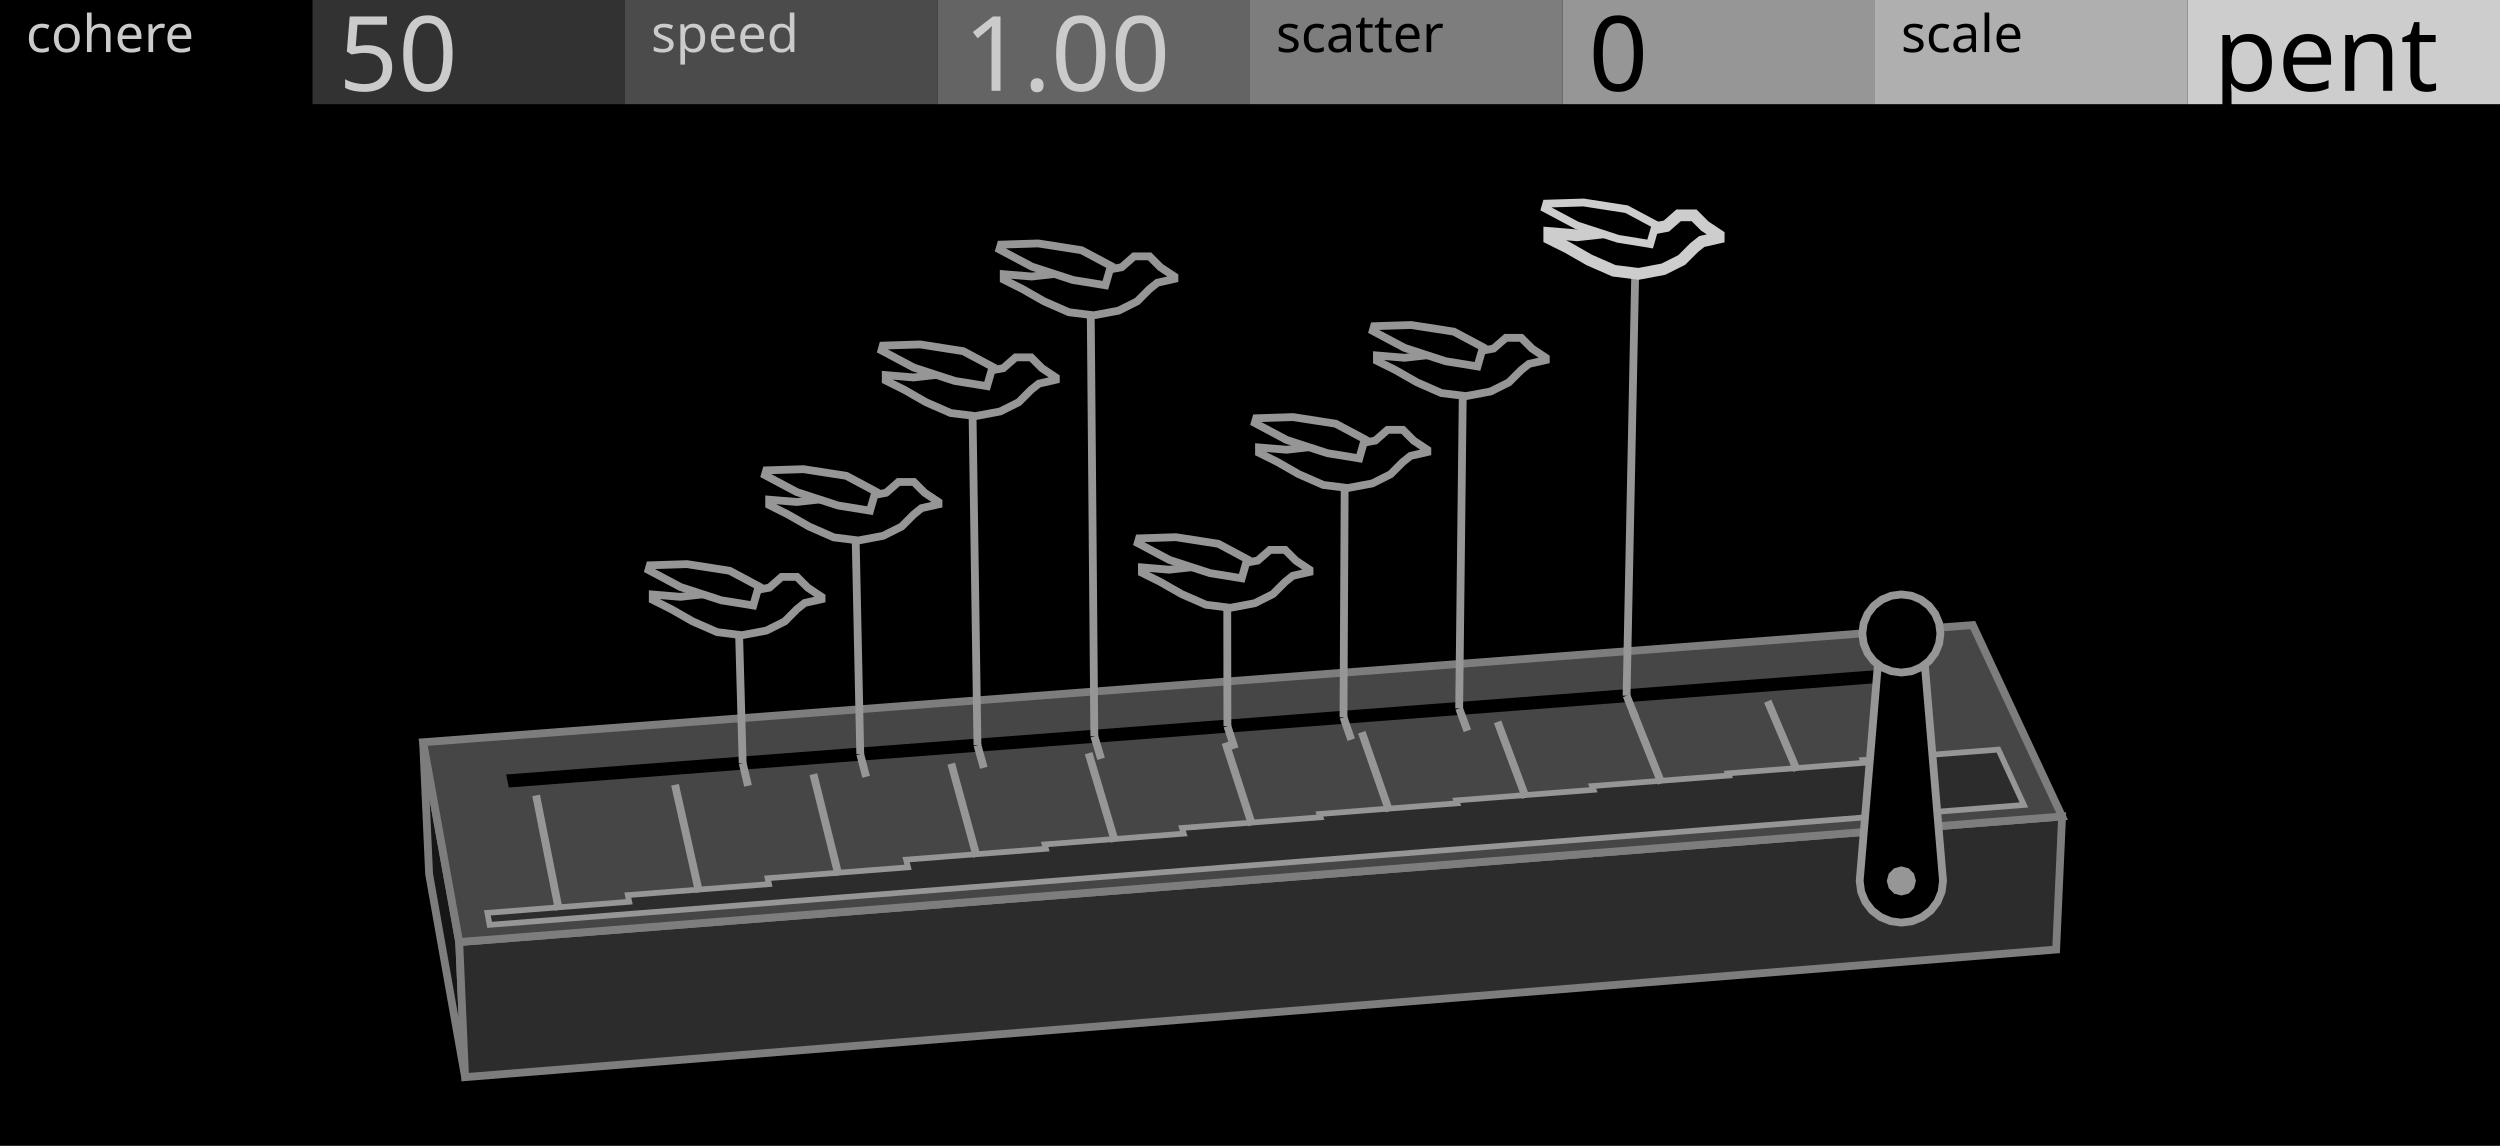
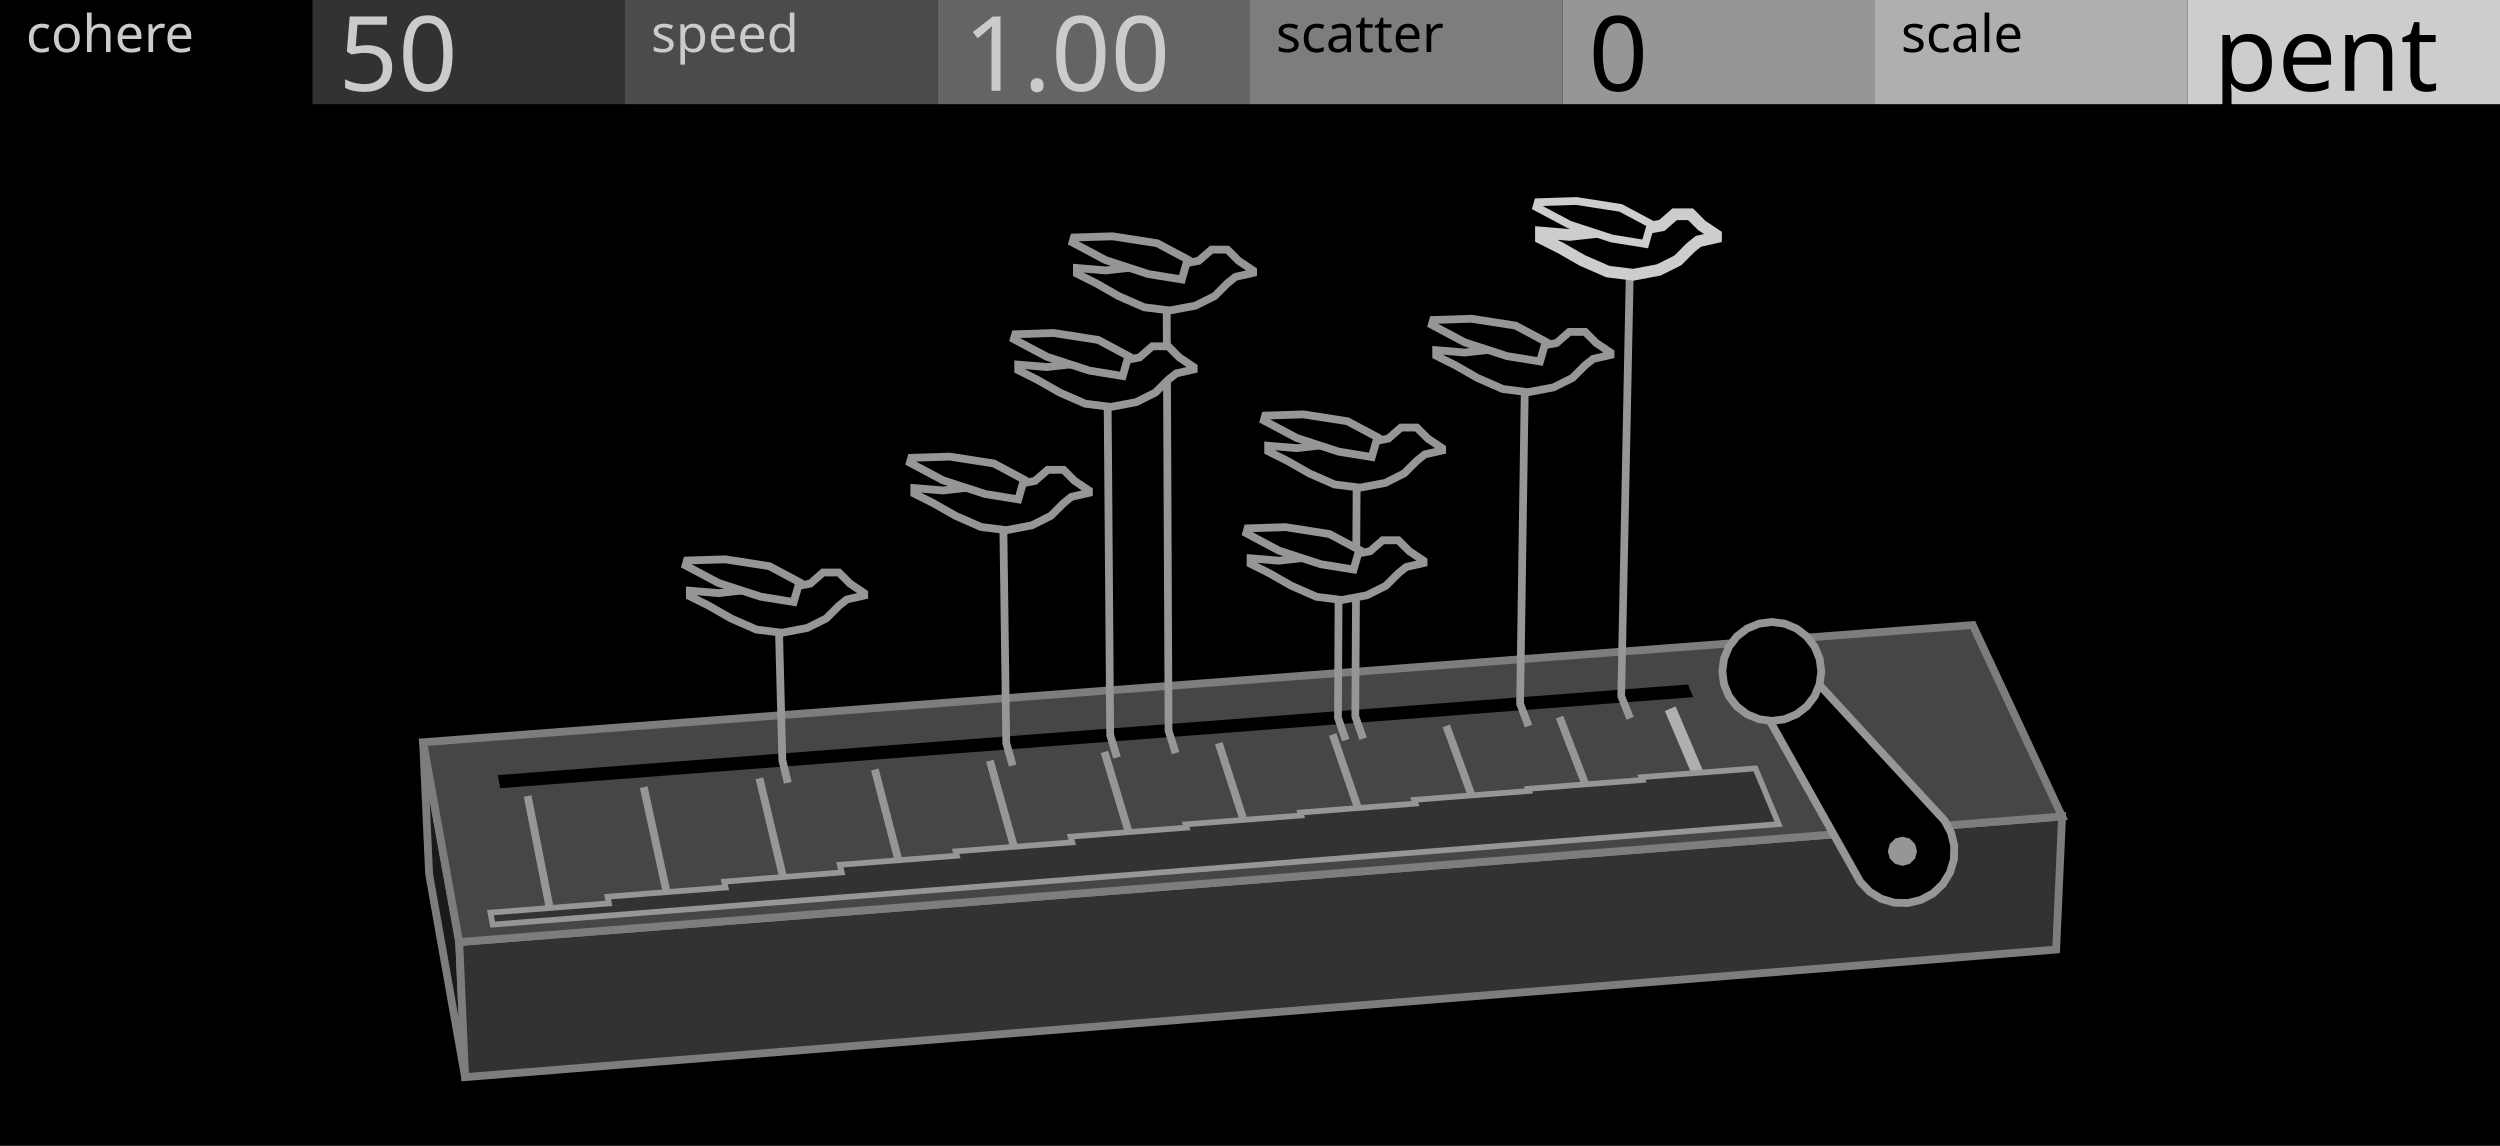
<svg xmlns="http://www.w3.org/2000/svg" width="480" height="220" viewBox="0 0 480 220">
  <g id="preview_canvas">
    <rect x="0" y="0" width="480" height="220" fill="#000000" stroke="none" />
  </g>
  <g id="preview_header">
    <rect x="0" y="0" width="60" height="20" fill="#000000" stroke="none" />
    <rect x="60" y="0" width="60" height="20" fill="#323232" stroke="none" />
    <rect x="120" y="0" width="60" height="20" fill="#4B4B4B" stroke="none" />
    <rect x="180" y="0" width="60" height="20" fill="#646464" stroke="none" />
    <rect x="240" y="0" width="60" height="20" fill="#7D7D7D" stroke="none" />
    <rect x="300" y="0" width="60" height="20" fill="#969696" stroke="none" />
    <rect x="360" y="0" width="60" height="20" fill="#AFAFAF" stroke="none" />
    <rect x="420" y="0" width="60" height="20" fill="#CDCDCD" stroke="none" />
    <text transform="matrix(1 0 0 1 5 10)" fill="#CBCBCB" stroke="none" font-family="UniversNextPro-Light" font-size="10px">cohere</text>
    <text transform="matrix(1 0 0 1 125 10)" fill="#CBCBCB" stroke="none" font-family="UniversNextPro-Light" font-size="10px">speed</text>
    <text transform="matrix(1 0 0 1 245 10)" fill="#000000" stroke="none" font-family="UniversNextPro-Light" font-size="10px">scatter</text>
    <text transform="matrix(1 0 0 1 365 10)" fill="#000000" stroke="none" font-family="UniversNextPro-Light" font-size="10px">scale</text>
    <text transform="matrix(1 0 0 1 65 17.44)" fill="#CBCBCB" stroke="none" font-family="UniversNextPro-Light" font-size="20px">50</text>
    <text transform="matrix(1 0 0 1 185 17.44)" fill="#CBCBCB" stroke="none" font-family="UniversNextPro-Light" font-size="20px">1.00</text>
    <text transform="matrix(1 0 0 1 305 17.44)" fill="#000000" stroke="none" font-family="UniversNextPro-Light" font-size="20px">0</text>
    <text transform="matrix(1 0 0 1 425 17.44)" fill="#000000" stroke="none" font-family="UniversNextPro-Light" font-size="20px">pent</text>
  </g>
-   <path d="M 88.17 180.87 L 81.24 142.51 L 82.39 167.83 L 89.3 206.81 Z" fill="#161616" stroke="#7D7D7D" stroke-width="1.5" />
-   <path d="M 88.17 180.87 L 395.92 156.76 L 394.78 182.31 L 89.3 206.81 Z" fill="#2C2C2C" stroke="#7D7D7D" stroke-width="1.5" />
+   <path d="M 88.17 180.87 L 81.24 142.51 L 82.39 167.83 L 89.3 206.81 Z" fill="#1A1A1A" stroke="#7D7D7D" stroke-width="1.5" />
+   <path d="M 88.17 180.87 L 395.92 156.76 L 394.78 182.31 L 89.3 206.81 Z" fill="#323232" stroke="#7D7D7D" stroke-width="1.5" />
  <path d="M 88.17 180.87 L 395.92 156.76 L 378.77 120.01 L 81.24 142.51 Z" fill="#464646" stroke="#7D7D7D" stroke-width="1.5" />
-   <path d="M 97.68 151.2 L 369.08 130.49 L 367.99 128.08 L 97.19 148.7 Z" fill="#000000" stroke="none" stroke-width="0" />
-   <path d="M 94 177.57 L 388.59 154.55 L 383.69 143.92 L 357.66 145.93 L 357.9 146.46 L 331.76 148.49 L 331.93 148.89 L 305.68 150.93 L 305.96 151.64 L 279.6 153.68 L 279.79 154.23 L 253.32 156.29 L 253.53 156.91 L 226.94 158.97 L 227.28 160.06 L 200.57 162.13 L 200.81 162.97 L 173.97 165.05 L 174.35 166.52 L 147.38 168.62 L 147.65 169.75 L 120.54 171.86 L 120.81 173.14 L 93.58 175.27 Z" fill="#2C2C2C" stroke="#969696" stroke-width="1.1" />
-   <path d="M 108.04 174.55 L 103.67 152.57 L 102.2 152.86 L 106.57 174.84 Z" fill="#969696" stroke="none" stroke-width="0" />
-   <path d="M 134.95 171.13 L 130.34 150.51 L 128.87 150.84 L 133.49 171.46 Z" fill="#969696" stroke="none" stroke-width="0" />
-   <path d="M 161.73 167.87 L 156.9 148.46 L 155.44 148.82 L 160.27 168.23 Z" fill="#969696" stroke="none" stroke-width="0" />
-   <path d="M 188.26 164.29 L 183.36 146.42 L 181.92 146.82 L 186.81 164.69 Z" fill="#969696" stroke="none" stroke-width="0" />
-   <path d="M 214.8 161.36 L 209.73 144.39 L 208.29 144.82 L 213.36 161.79 Z" fill="#969696" stroke="none" stroke-width="0" />
-   <path d="M 241.12 158.18 L 236 142.36 L 234.57 142.83 L 239.69 158.65 Z" fill="#969696" stroke="none" stroke-width="0" />
-   <path d="M 267.44 155.49 L 262.17 140.35 L 260.75 140.84 L 266.03 155.98 Z" fill="#969696" stroke="none" stroke-width="0" />
-   <path d="M 293.67 152.87 L 288.24 138.34 L 286.83 138.86 L 292.26 153.39 Z" fill="#969696" stroke="none" stroke-width="0" />
-   <path d="M 319.7 150.1 L 314.21 136.34 L 312.82 136.89 L 318.31 150.66 Z" fill="#969696" stroke="none" stroke-width="0" />
-   <path d="M 345.73 147.65 L 340.09 134.34 L 338.71 134.93 L 344.35 148.23 Z" fill="#969696" stroke="none" stroke-width="0" />
-   <path d="M 371.58 145.08 L 365.88 132.36 L 364.51 132.97 L 370.21 145.7 Z" fill="#969696" stroke="none" stroke-width="0" />
-   <path d="M 373.06 169.14 L 372.79 171.22 L 371.99 173.14 L 370.72 174.8 L 369.06 176.07 L 367.13 176.87 L 365.06 177.14 L 362.99 176.87 L 361.06 176.07 L 359.41 174.8 L 358.14 173.14 L 357.34 171.22 L 357.06 169.14 L 361.06 121.63 L 369.06 121.63 Z" fill="#000000" stroke="#969696" stroke-width="1.5" />
-   <path d="M 367.86 169.14 L 367.49 170.54 L 366.46 171.57 L 365.06 171.94 L 363.66 171.57 L 362.64 170.54 L 362.26 169.14 L 362.64 167.74 L 363.66 166.72 L 365.06 166.34 L 366.46 166.72 L 367.49 167.74 Z" fill="#969696" stroke="none" stroke-width="0" />
-   <path d="M 372.56 121.63 L 372.31 123.57 L 371.56 125.38 L 370.37 126.93 L 368.81 128.12 L 367.01 128.87 L 365.06 129.13 L 363.12 128.87 L 361.31 128.12 L 359.76 126.93 L 358.57 125.38 L 357.82 123.57 L 357.56 121.63 L 357.82 119.68 L 358.57 117.88 L 359.76 116.32 L 361.31 115.13 L 363.12 114.38 L 365.06 114.13 L 367.01 114.38 L 368.81 115.13 L 370.37 116.32 L 371.56 117.88 L 372.31 119.68 Z" fill="#000000" stroke="#969696" stroke-width="1.5" />
-   <path d="M 141.86 146.68 L 142.89 151.05 L 144.35 150.71 L 143.32 146.33 Z" fill="#969696" stroke="none" stroke-width="0" />
-   <path d="M 143.34 146.49 L 142.58 118.99 L 141.08 119.04 L 141.84 146.53 Z" fill="#969696" stroke="none" stroke-width="0" />
-   <path d="M 164.44 144.97 L 165.56 149.33 L 167.02 148.96 L 165.89 144.6 Z" fill="#969696" stroke="none" stroke-width="0" />
-   <path d="M 165.92 144.77 L 164.98 100.8 L 163.48 100.83 L 164.42 144.8 Z" fill="#969696" stroke="none" stroke-width="0" />
-   <path d="M 186.95 143.27 L 188.16 147.62 L 189.61 147.21 L 188.4 142.87 Z" fill="#969696" stroke="none" stroke-width="0" />
-   <path d="M 188.42 143.06 L 187.44 76.91 L 185.94 76.93 L 186.92 143.08 Z" fill="#969696" stroke="none" stroke-width="0" />
-   <path d="M 209.39 141.58 L 210.69 145.91 L 212.13 145.47 L 210.83 141.14 Z" fill="#969696" stroke="none" stroke-width="0" />
-   <path d="M 210.86 141.35 L 210.15 57.56 L 208.65 57.57 L 209.36 141.37 Z" fill="#969696" stroke="none" stroke-width="0" />
-   <path d="M 234.95 139.64 L 236.35 143.96 L 237.78 143.49 L 236.38 139.18 Z" fill="#969696" stroke="none" stroke-width="0" />
-   <path d="M 236.41 139.41 L 236.38 113.77 L 234.88 113.77 L 234.91 139.41 Z" fill="#969696" stroke="none" stroke-width="0" />
-   <path d="M 257.24 137.96 L 258.73 142.26 L 260.15 141.77 L 258.66 137.47 Z" fill="#969696" stroke="none" stroke-width="0" />
-   <path d="M 258.7 137.72 L 258.94 90.76 L 257.44 90.75 L 257.2 137.71 Z" fill="#969696" stroke="none" stroke-width="0" />
-   <path d="M 279.46 136.28 L 281.03 140.57 L 282.44 140.05 L 280.86 135.76 Z" fill="#969696" stroke="none" stroke-width="0" />
-   <path d="M 280.91 136.03 L 281.63 73.12 L 280.13 73.1 L 279.41 136.01 Z" fill="#969696" stroke="none" stroke-width="0" />
-   <path d="M 311.61 133.85 L 313.31 138.12 L 314.7 137.56 L 313 133.29 Z" fill="#969696" stroke="none" stroke-width="0" />
-   <path d="M 313.05 133.59 L 314.77 49.64 L 313.27 49.6 L 311.55 133.56 Z" fill="#969696" stroke="none" stroke-width="0" />
-   <path d="M 157.74 114.59 L 157.74 115.04 L 154.5 115.77 L 153.02 116.95 L 150.67 119.31 L 147.13 121.08 L 142.42 121.96 L 137.7 121.37 L 132.99 119.31 L 128.86 116.95 L 125.33 115.18 L 125.33 114.15 L 130.63 114.59 L 135.93 114.01 L 141.24 113.42 L 145.36 113.27 L 147.72 112.83 L 150.08 110.76 L 153.02 110.76 L 155.09 112.83 Z" fill="#000000" stroke="#969696" stroke-width="1.5" />
-   <path d="M 144.63 116.25 L 138.48 115.26 L 130.63 112.7 L 124.51 109.44 L 124.77 108.54 L 131.89 108.31 L 140.1 109.59 L 145.68 112.57 Z" fill="#000000" stroke="#969696" stroke-width="1.5" />
-   <path d="M 180.19 96.38 L 180.19 96.83 L 176.94 97.56 L 175.46 98.75 L 173.1 101.11 L 169.55 102.88 L 164.82 103.77 L 160.09 103.18 L 155.37 101.11 L 151.23 98.75 L 147.68 96.97 L 147.68 95.94 L 153 96.38 L 158.32 95.79 L 163.64 95.2 L 167.78 95.05 L 170.14 94.61 L 172.51 92.54 L 175.46 92.54 L 177.53 94.61 Z" fill="#000000" stroke="#969696" stroke-width="1.5" />
-   <path d="M 167.04 98.05 L 160.87 97.05 L 153 94.48 L 146.86 91.22 L 147.12 90.31 L 154.26 90.08 L 162.5 91.36 L 168.1 94.35 Z" fill="#000000" stroke="#969696" stroke-width="1.5" />
-   <path d="M 202.72 72.47 L 202.72 72.91 L 199.46 73.66 L 197.97 74.84 L 195.6 77.22 L 192.04 79 L 187.29 79.89 L 182.53 79.3 L 177.78 77.22 L 173.63 74.84 L 170.06 73.06 L 170.06 72.02 L 175.41 72.47 L 180.75 71.87 L 186.1 71.28 L 190.25 71.13 L 192.63 70.69 L 195 68.61 L 197.97 68.61 L 200.05 70.69 Z" fill="#000000" stroke="#969696" stroke-width="1.5" />
-   <path d="M 189.51 74.14 L 183.32 73.14 L 175.41 70.56 L 169.24 67.28 L 169.5 66.36 L 176.67 66.13 L 184.95 67.43 L 190.58 70.43 Z" fill="#000000" stroke="#969696" stroke-width="1.5" />
-   <path d="M 225.49 53.09 L 225.49 53.54 L 222.21 54.29 L 220.72 55.48 L 218.34 57.86 L 214.76 59.65 L 209.99 60.54 L 205.23 59.95 L 200.46 57.86 L 196.29 55.48 L 192.72 53.69 L 192.72 52.65 L 198.08 53.09 L 203.44 52.5 L 208.8 51.9 L 212.97 51.75 L 215.36 51.31 L 217.74 49.22 L 220.72 49.22 L 222.8 51.31 Z" fill="#000000" stroke="#969696" stroke-width="1.5" />
-   <path d="M 212.23 54.77 L 206.01 53.76 L 198.08 51.18 L 191.89 47.89 L 192.16 46.97 L 199.35 46.74 L 207.65 48.04 L 213.3 51.05 Z" fill="#000000" stroke="#969696" stroke-width="1.5" />
-   <path d="M 251.43 109.38 L 251.43 109.82 L 248.21 110.55 L 246.75 111.72 L 244.41 114.06 L 240.9 115.82 L 236.22 116.7 L 231.54 116.11 L 226.86 114.06 L 222.76 111.72 L 219.25 109.97 L 219.25 108.94 L 224.51 109.38 L 229.78 108.8 L 235.05 108.21 L 239.14 108.06 L 241.48 107.63 L 243.82 105.58 L 246.75 105.58 L 248.8 107.63 Z" fill="#000000" stroke="#969696" stroke-width="1.5" />
-   <path d="M 238.41 111.03 L 232.31 110.04 L 224.51 107.5 L 218.44 104.27 L 218.7 103.37 L 225.76 103.14 L 233.92 104.41 L 239.46 107.37 Z" fill="#000000" stroke="#969696" stroke-width="1.5" />
-   <path d="M 274.05 86.35 L 274.05 86.79 L 270.82 87.53 L 269.35 88.7 L 267 91.05 L 263.48 92.82 L 258.77 93.7 L 254.07 93.11 L 249.37 91.05 L 245.26 88.7 L 241.73 86.94 L 241.73 85.91 L 247.02 86.35 L 252.31 85.76 L 257.6 85.18 L 261.71 85.03 L 264.06 84.59 L 266.41 82.53 L 269.35 82.53 L 271.41 84.59 Z" fill="#000000" stroke="#969696" stroke-width="1.5" />
-   <path d="M 260.98 88.01 L 254.85 87.01 L 247.02 84.46 L 240.92 81.21 L 241.18 80.31 L 248.27 80.08 L 256.47 81.36 L 262.03 84.33 Z" fill="#000000" stroke="#969696" stroke-width="1.5" />
-   <path d="M 296.79 68.69 L 296.79 69.13 L 293.55 69.87 L 292.08 71.04 L 289.72 73.4 L 286.18 75.17 L 281.47 76.05 L 276.75 75.47 L 272.04 73.4 L 267.91 71.04 L 264.37 69.28 L 264.37 68.25 L 269.68 68.69 L 274.98 68.1 L 280.29 67.51 L 284.41 67.36 L 286.77 66.92 L 289.13 64.86 L 292.08 64.86 L 294.14 66.92 Z" fill="#000000" stroke="#969696" stroke-width="1.5" />
-   <path d="M 283.68 70.35 L 277.53 69.35 L 269.68 66.79 L 263.56 63.54 L 263.82 62.63 L 270.93 62.4 L 279.15 63.68 L 284.73 66.66 Z" fill="#000000" stroke="#969696" stroke-width="1.5" />
-   <path d="M 329.99 45.18 L 329.99 45.63 L 326.74 46.37 L 325.26 47.55 L 322.89 49.92 L 319.35 51.69 L 314.61 52.58 L 309.88 51.99 L 305.15 49.92 L 301.01 47.55 L 297.46 45.78 L 297.46 44.74 L 302.79 45.18 L 308.11 44.59 L 313.43 44 L 317.57 43.85 L 319.94 43.41 L 322.3 41.34 L 325.26 41.34 L 327.33 43.41 Z" fill="#000000" stroke="#CDCDCD" stroke-width="2.25" />
-   <path d="M 316.83 46.85 L 310.66 45.85 L 302.78 43.28 L 296.64 40.01 L 296.9 39.1 L 304.05 38.88 L 312.29 40.16 L 317.89 43.15 Z" fill="#000000" stroke="#CDCDCD" stroke-width="1.5" />
+   <path d="M 96.05 151.33 L 325.09 133.85 L 324.1 131.42 L 95.57 148.82 Z" fill="#000000" stroke="none" stroke-width="0" />
+   <path d="M 106.61 175.83 L 102.04 152.69 L 100.57 152.98 L 105.13 176.12 Z" fill="#969696" stroke="none" stroke-width="0" />
+   <path d="M 129.36 174.04 L 124.33 150.97 L 122.86 151.29 L 127.89 174.36 Z" fill="#969696" stroke="none" stroke-width="0" />
+   <path d="M 152.04 172.25 L 146.54 149.26 L 145.09 149.61 L 150.58 172.6 Z" fill="#969696" stroke="none" stroke-width="0" />
+   <path d="M 174.65 170.47 L 168.69 147.55 L 167.24 147.93 L 173.2 170.85 Z" fill="#969696" stroke="none" stroke-width="0" />
+   <path d="M 197.18 168.7 L 190.77 145.85 L 189.33 146.26 L 195.74 169.1 Z" fill="#969696" stroke="none" stroke-width="0" />
+   <path d="M 219.65 166.93 L 212.78 144.15 L 211.34 144.59 L 218.21 167.36 Z" fill="#969696" stroke="none" stroke-width="0" />
+   <path d="M 242.04 165.16 L 234.72 142.46 L 233.29 142.92 L 240.61 165.62 Z" fill="#969696" stroke="none" stroke-width="0" />
+   <path d="M 264.36 163.41 L 256.59 140.78 L 255.17 141.26 L 262.94 163.89 Z" fill="#969696" stroke="none" stroke-width="0" />
+   <path d="M 286.61 161.66 L 278.39 139.1 L 276.98 139.61 L 285.2 162.17 Z" fill="#969696" stroke="none" stroke-width="0" />
+   <path d="M 308.79 159.91 L 300.13 137.42 L 298.73 137.96 L 307.39 160.45 Z" fill="#969696" stroke="none" stroke-width="0" />
+   <path d="M 331.24 158.01 L 321.72 135.63 L 319.65 136.51 L 329.17 158.89 Z" fill="#AFAFAF" stroke="none" stroke-width="0" />
+   <path d="M 94.59 177.52 L 341.5 158.23 L 337.04 147.53 L 315.16 149.22 L 315.37 149.75 L 293.41 151.45 L 293.57 151.86 L 271.53 153.57 L 271.78 154.29 L 249.66 156 L 249.84 156.56 L 227.64 158.28 L 227.84 158.9 L 205.55 160.63 L 205.87 161.72 L 183.49 163.46 L 183.72 164.3 L 161.25 166.04 L 161.62 167.51 L 139.05 169.27 L 139.31 170.4 L 116.65 172.17 L 116.92 173.45 L 94.16 175.22 Z" fill="#323232" stroke="#969696" stroke-width="1.1" />
+   <path d="M 373.36 157.56 L 374.6 159.86 L 375.21 162.39 L 375.15 165 L 374.4 167.51 L 373.04 169.73 L 371.15 171.53 L 368.85 172.77 L 366.31 173.38 L 363.7 173.32 L 361.2 172.57 L 358.98 171.21 L 357.18 169.32 L 336.14 131.86 L 344.23 125.98 Z" fill="#000000" stroke="#969696" stroke-width="1.5" />
+   <path d="M 368.07 163.44 L 367.69 164.84 L 366.67 165.86 L 365.27 166.24 L 363.87 165.86 L 362.84 164.84 L 362.47 163.44 L 362.84 162.04 L 363.87 161.01 L 365.27 160.64 L 366.67 161.01 L 367.69 162.04 Z" fill="#969696" stroke="none" stroke-width="0" />
+   <path d="M 349.69 128.92 L 349.36 131.38 L 348.41 133.67 L 346.9 135.63 L 344.94 137.14 L 342.64 138.09 L 340.19 138.42 L 337.73 138.09 L 335.44 137.14 L 333.47 135.63 L 331.96 133.67 L 331.01 131.38 L 330.69 128.92 L 331.01 126.46 L 331.96 124.17 L 333.47 122.2 L 335.44 120.69 L 337.73 119.74 L 340.19 119.42 L 342.64 119.74 L 344.94 120.69 L 346.9 122.2 L 348.41 124.17 L 349.36 126.46 Z" fill="#000000" stroke="#969696" stroke-width="1.5" />
+   <path d="M 152 150.12 L 150.95 145.83 L 150.25 118.43 L 148.75 118.46 L 149.46 146.03 L 150.54 150.47 Z" fill="#969696" stroke="none" stroke-width="0" />
+   <path d="M 195.15 146.78 L 193.94 142.54 L 193.36 98.73 L 191.86 98.75 L 192.46 142.76 L 193.71 147.19 Z" fill="#969696" stroke="none" stroke-width="0" />
+   <path d="M 215.18 145.24 L 213.9 141.02 L 213.4 75.06 L 211.9 75.07 L 212.41 141.24 L 213.75 145.67 Z" fill="#969696" stroke="none" stroke-width="0" />
+   <path d="M 226.43 144.37 L 225.1 140.16 L 224.74 56.53 L 223.24 56.54 L 223.62 140.39 L 225 144.82 Z" fill="#969696" stroke="none" stroke-width="0" />
+   <path d="M 259.09 141.85 L 257.63 137.67 L 257.77 112.18 L 256.27 112.17 L 256.15 137.92 L 257.67 142.34 Z" fill="#969696" stroke="none" stroke-width="0" />
+   <path d="M 262.43 141.59 L 260.96 137.42 L 261.24 90.59 L 259.74 90.59 L 259.48 137.66 L 261.01 142.09 Z" fill="#969696" stroke="none" stroke-width="0" />
+   <path d="M 294.18 139.14 L 292.6 135 L 293.54 72.26 L 292.04 72.24 L 291.12 135.26 L 292.78 139.67 Z" fill="#969696" stroke="none" stroke-width="0" />
+   <path d="M 313.67 137.64 L 312.01 133.52 L 313.72 49.71 L 312.22 49.68 L 310.54 133.78 L 312.28 138.19 Z" fill="#969696" stroke="none" stroke-width="0" />
+   <path d="M 165.93 113.88 L 165.93 114.34 L 162.59 115.1 L 161.07 116.31 L 158.63 118.75 L 154.98 120.57 L 150.11 121.49 L 145.24 120.88 L 140.37 118.75 L 136.11 116.31 L 132.46 114.49 L 132.46 113.42 L 137.94 113.88 L 143.42 113.27 L 148.89 112.66 L 153.15 112.51 L 155.59 112.05 L 158.02 109.92 L 161.07 109.92 L 163.2 112.05 Z" fill="#000000" stroke="#969696" stroke-width="1.5" />
+   <path d="M 152.39 115.59 L 146.04 114.56 L 137.94 111.92 L 131.62 108.56 L 131.89 107.62 L 139.24 107.39 L 147.72 108.71 L 153.49 111.79 Z" fill="#000000" stroke="#969696" stroke-width="1.5" />
+   <path d="M 209.07 94.17 L 209.07 94.63 L 205.72 95.39 L 204.2 96.61 L 201.76 99.04 L 198.1 100.87 L 193.22 101.79 L 188.35 101.18 L 183.47 99.04 L 179.2 96.61 L 175.55 94.78 L 175.55 93.71 L 181.03 94.17 L 186.52 93.56 L 192.01 92.95 L 196.27 92.8 L 198.71 92.34 L 201.15 90.21 L 204.2 90.21 L 206.33 92.34 Z" fill="#000000" stroke="#969696" stroke-width="1.5" />
+   <path d="M 195.51 95.88 L 189.15 94.85 L 181.03 92.21 L 174.7 88.84 L 174.97 87.9 L 182.33 87.67 L 190.83 88.99 L 196.6 92.08 Z" fill="#000000" stroke="#969696" stroke-width="1.5" />
+   <path d="M 229.19 70.47 L 229.19 70.93 L 225.82 71.7 L 224.29 72.92 L 221.84 75.37 L 218.16 77.21 L 213.26 78.13 L 208.36 77.51 L 203.46 75.37 L 199.18 72.92 L 195.5 71.08 L 195.5 70.01 L 201.01 70.47 L 206.53 69.86 L 212.04 69.25 L 216.33 69.09 L 218.78 68.63 L 221.23 66.49 L 224.29 66.49 L 226.43 68.63 Z" fill="#000000" stroke="#969696" stroke-width="1.5" />
+   <path d="M 215.56 72.2 L 209.17 71.16 L 201.01 68.5 L 194.65 65.12 L 194.92 64.18 L 202.32 63.94 L 210.86 65.27 L 216.66 68.37 Z" fill="#000000" stroke="#969696" stroke-width="1.5" />
+   <path d="M 240.59 51.92 L 240.59 52.39 L 237.21 53.16 L 235.67 54.39 L 233.21 56.85 L 229.52 58.69 L 224.6 59.61 L 219.68 59 L 214.76 56.85 L 210.46 54.39 L 206.77 52.54 L 206.77 51.46 L 212.3 51.92 L 217.84 51.31 L 223.37 50.69 L 227.68 50.54 L 230.14 50.08 L 232.6 47.93 L 235.67 47.93 L 237.82 50.08 Z" fill="#000000" stroke="#969696" stroke-width="1.5" />
+   <path d="M 226.91 53.66 L 220.49 52.62 L 212.3 49.95 L 205.91 46.55 L 206.19 45.6 L 213.61 45.37 L 222.18 46.7 L 228.01 49.81 Z" fill="#000000" stroke="#969696" stroke-width="1.5" />
+   <path d="M 273.32 107.65 L 273.32 108.1 L 270 108.86 L 268.49 110.07 L 266.07 112.48 L 262.45 114.29 L 257.62 115.2 L 252.79 114.59 L 247.96 112.48 L 243.73 110.07 L 240.11 108.25 L 240.11 107.2 L 245.55 107.65 L 250.98 107.05 L 256.41 106.44 L 260.64 106.29 L 263.05 105.84 L 265.47 103.73 L 268.49 103.73 L 270.6 105.84 Z" fill="#000000" stroke="#969696" stroke-width="1.5" />
+   <path d="M 259.89 109.35 L 253.58 108.33 L 245.54 105.71 L 239.28 102.37 L 239.54 101.45 L 246.83 101.21 L 255.25 102.53 L 260.97 105.58 Z" fill="#000000" stroke="#969696" stroke-width="1.5" />
+   <path d="M 276.89 86.04 L 276.89 86.49 L 273.55 87.25 L 272.03 88.47 L 269.6 90.89 L 265.96 92.72 L 261.1 93.63 L 256.24 93.02 L 251.38 90.89 L 247.13 88.47 L 243.49 86.64 L 243.49 85.58 L 248.96 86.04 L 254.42 85.43 L 259.89 84.82 L 264.14 84.67 L 266.56 84.21 L 268.99 82.09 L 272.03 82.09 L 274.15 84.21 Z" fill="#000000" stroke="#969696" stroke-width="1.5" />
+   <path d="M 263.38 87.75 L 257.04 86.72 L 248.95 84.08 L 242.65 80.73 L 242.92 79.8 L 250.25 79.56 L 258.71 80.88 L 264.47 83.95 Z" fill="#000000" stroke="#969696" stroke-width="1.5" />
+   <path d="M 309.22 67.69 L 309.22 68.15 L 305.87 68.91 L 304.35 70.12 L 301.91 72.56 L 298.26 74.38 L 293.39 75.3 L 288.53 74.69 L 283.66 72.56 L 279.4 70.12 L 275.75 68.3 L 275.75 67.23 L 281.22 67.69 L 286.7 67.08 L 292.18 66.47 L 296.44 66.32 L 298.87 65.86 L 301.3 63.73 L 304.35 63.73 L 306.48 65.86 Z" fill="#000000" stroke="#969696" stroke-width="1.5" />
+   <path d="M 295.68 69.4 L 289.33 68.37 L 281.22 65.73 L 274.9 62.37 L 275.17 61.44 L 282.52 61.2 L 291 62.52 L 296.77 65.6 Z" fill="#000000" stroke="#969696" stroke-width="1.5" />
+   <path d="M 329.47 45.11 L 329.47 45.57 L 326.11 46.33 L 324.58 47.55 L 322.14 50 L 318.47 51.83 L 313.58 52.75 L 308.69 52.14 L 303.8 50 L 299.52 47.55 L 295.86 45.72 L 295.86 44.65 L 301.36 45.11 L 306.86 44.5 L 312.36 43.89 L 316.64 43.73 L 319.08 43.28 L 321.53 41.14 L 324.58 41.14 L 326.72 43.28 Z" fill="#000000" stroke="#CDCDCD" stroke-width="2.25" />
+   <path d="M 315.88 46.83 L 309.5 45.8 L 301.35 43.14 L 295.01 39.77 L 295.28 38.83 L 302.66 38.59 L 311.18 39.92 L 316.97 43.01 Z" fill="#000000" stroke="#CDCDCD" stroke-width="1.5" />
</svg>
